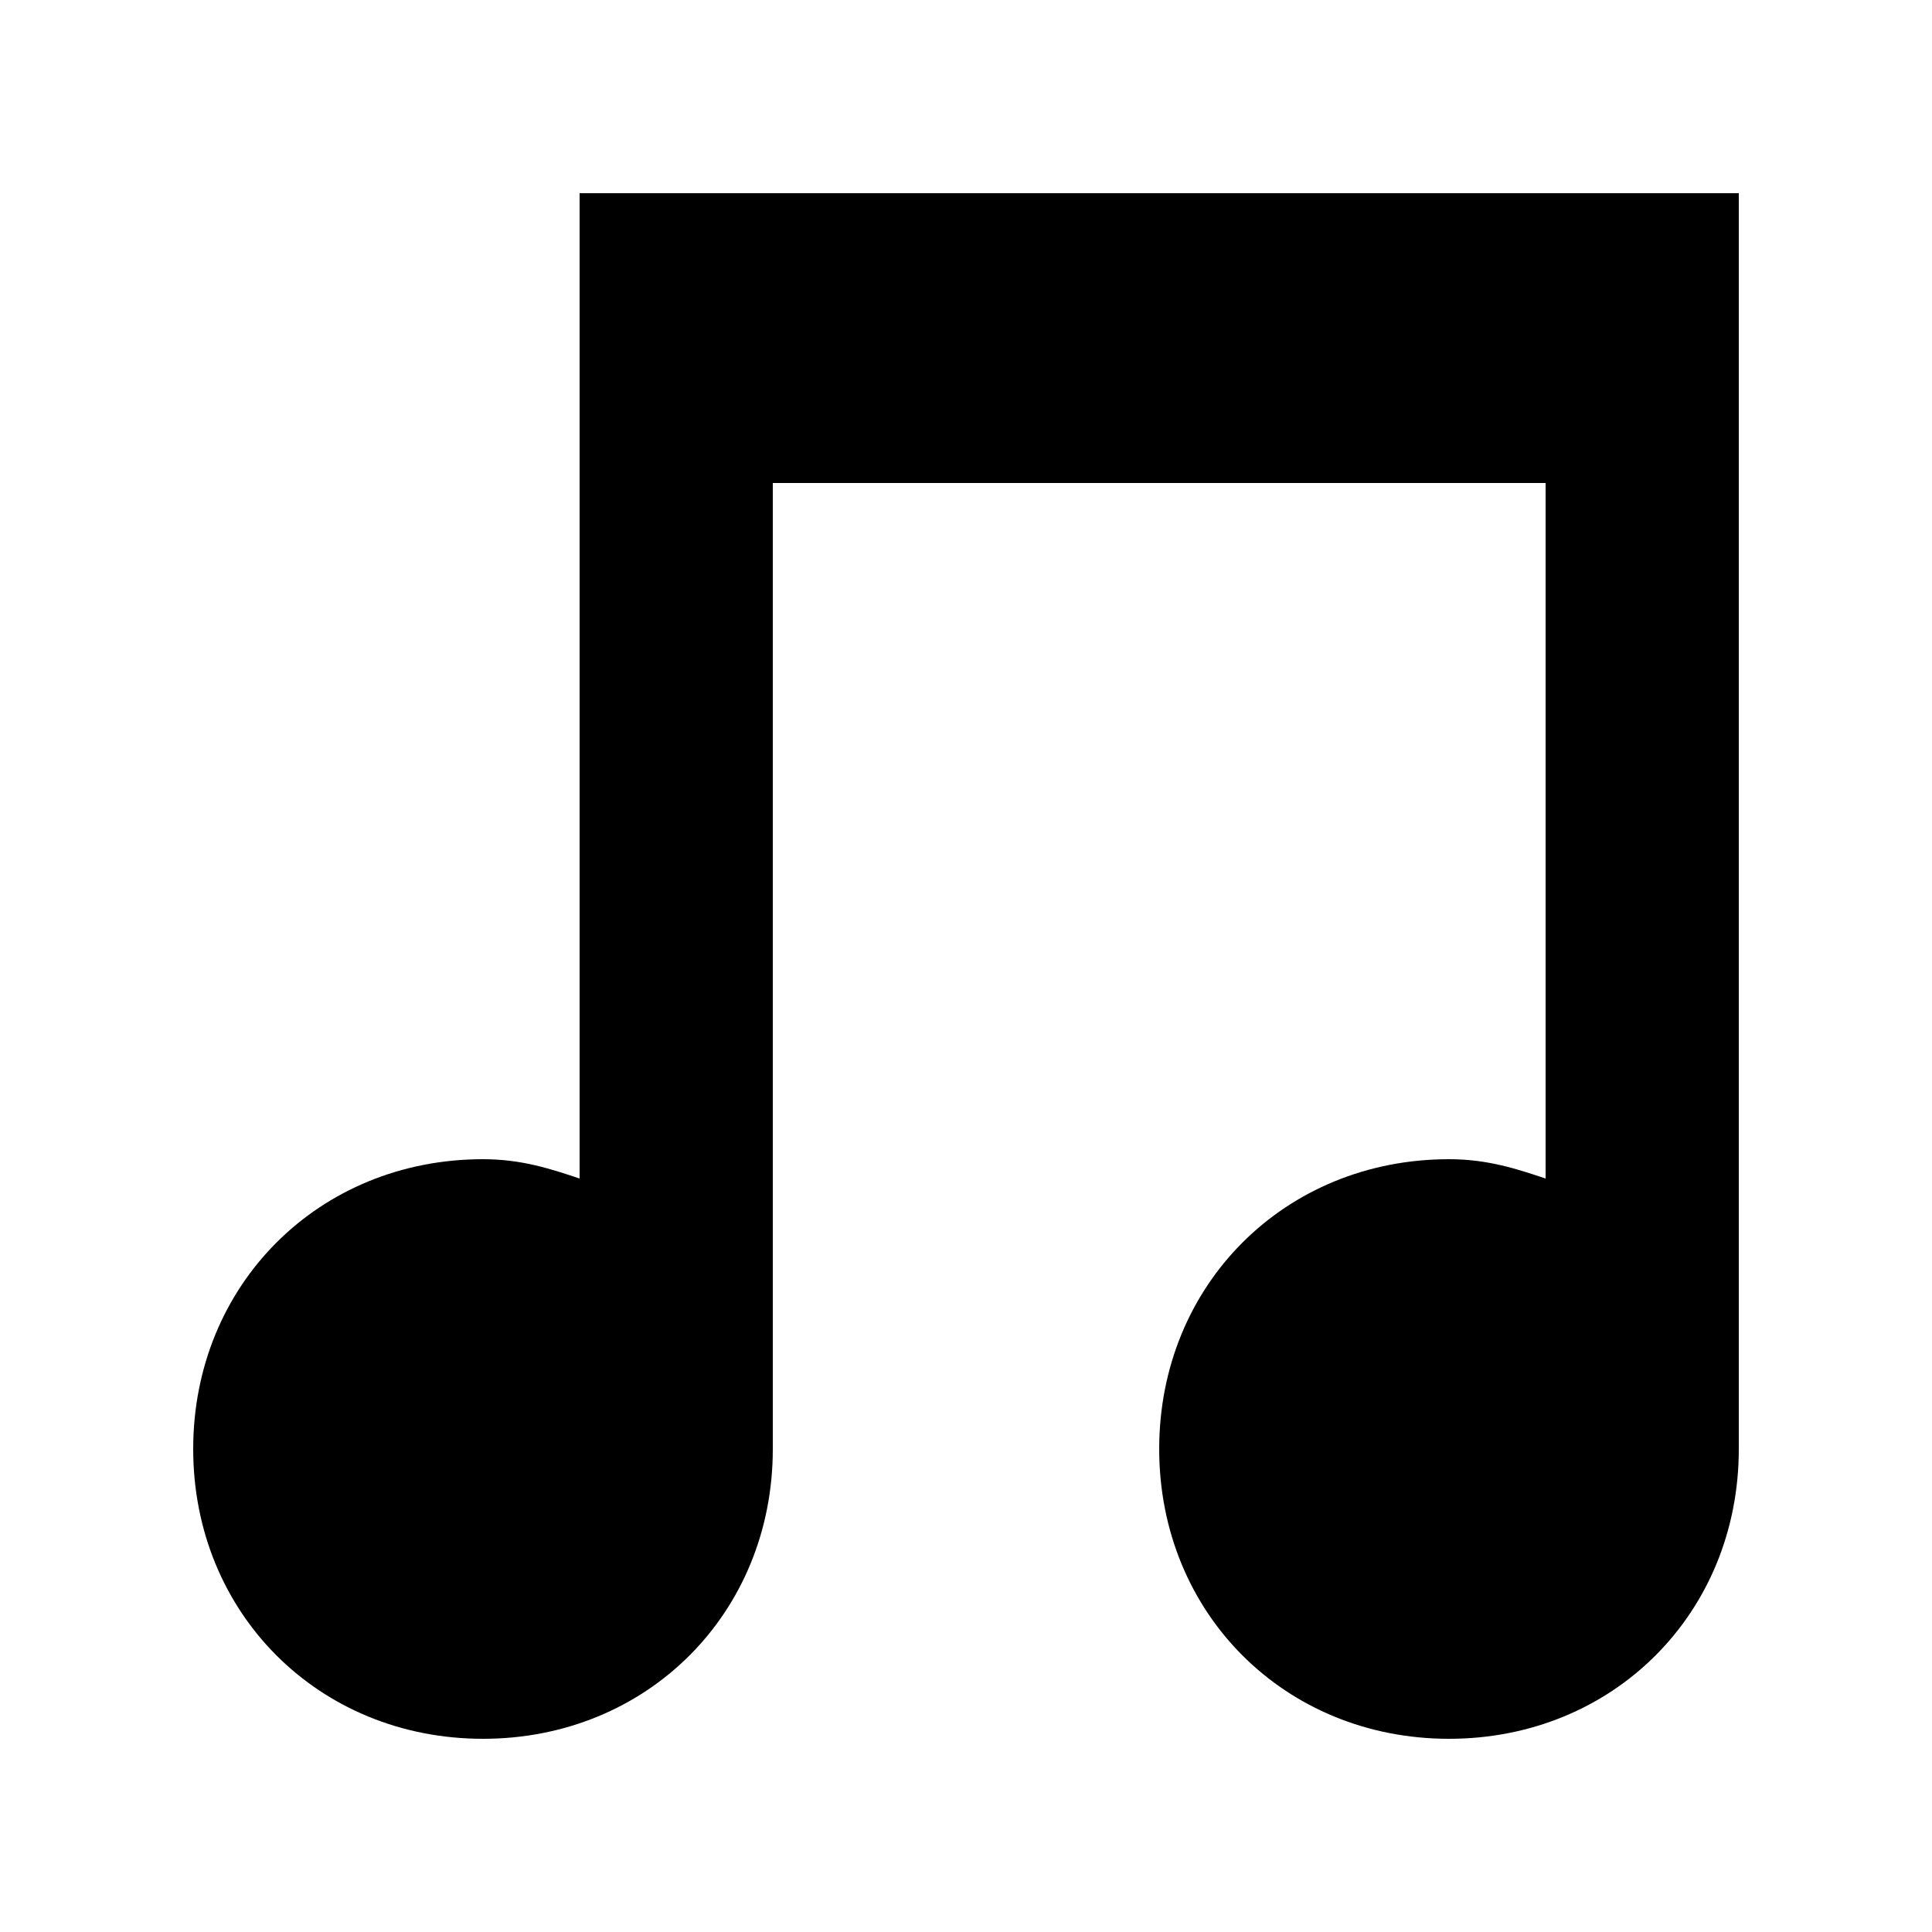
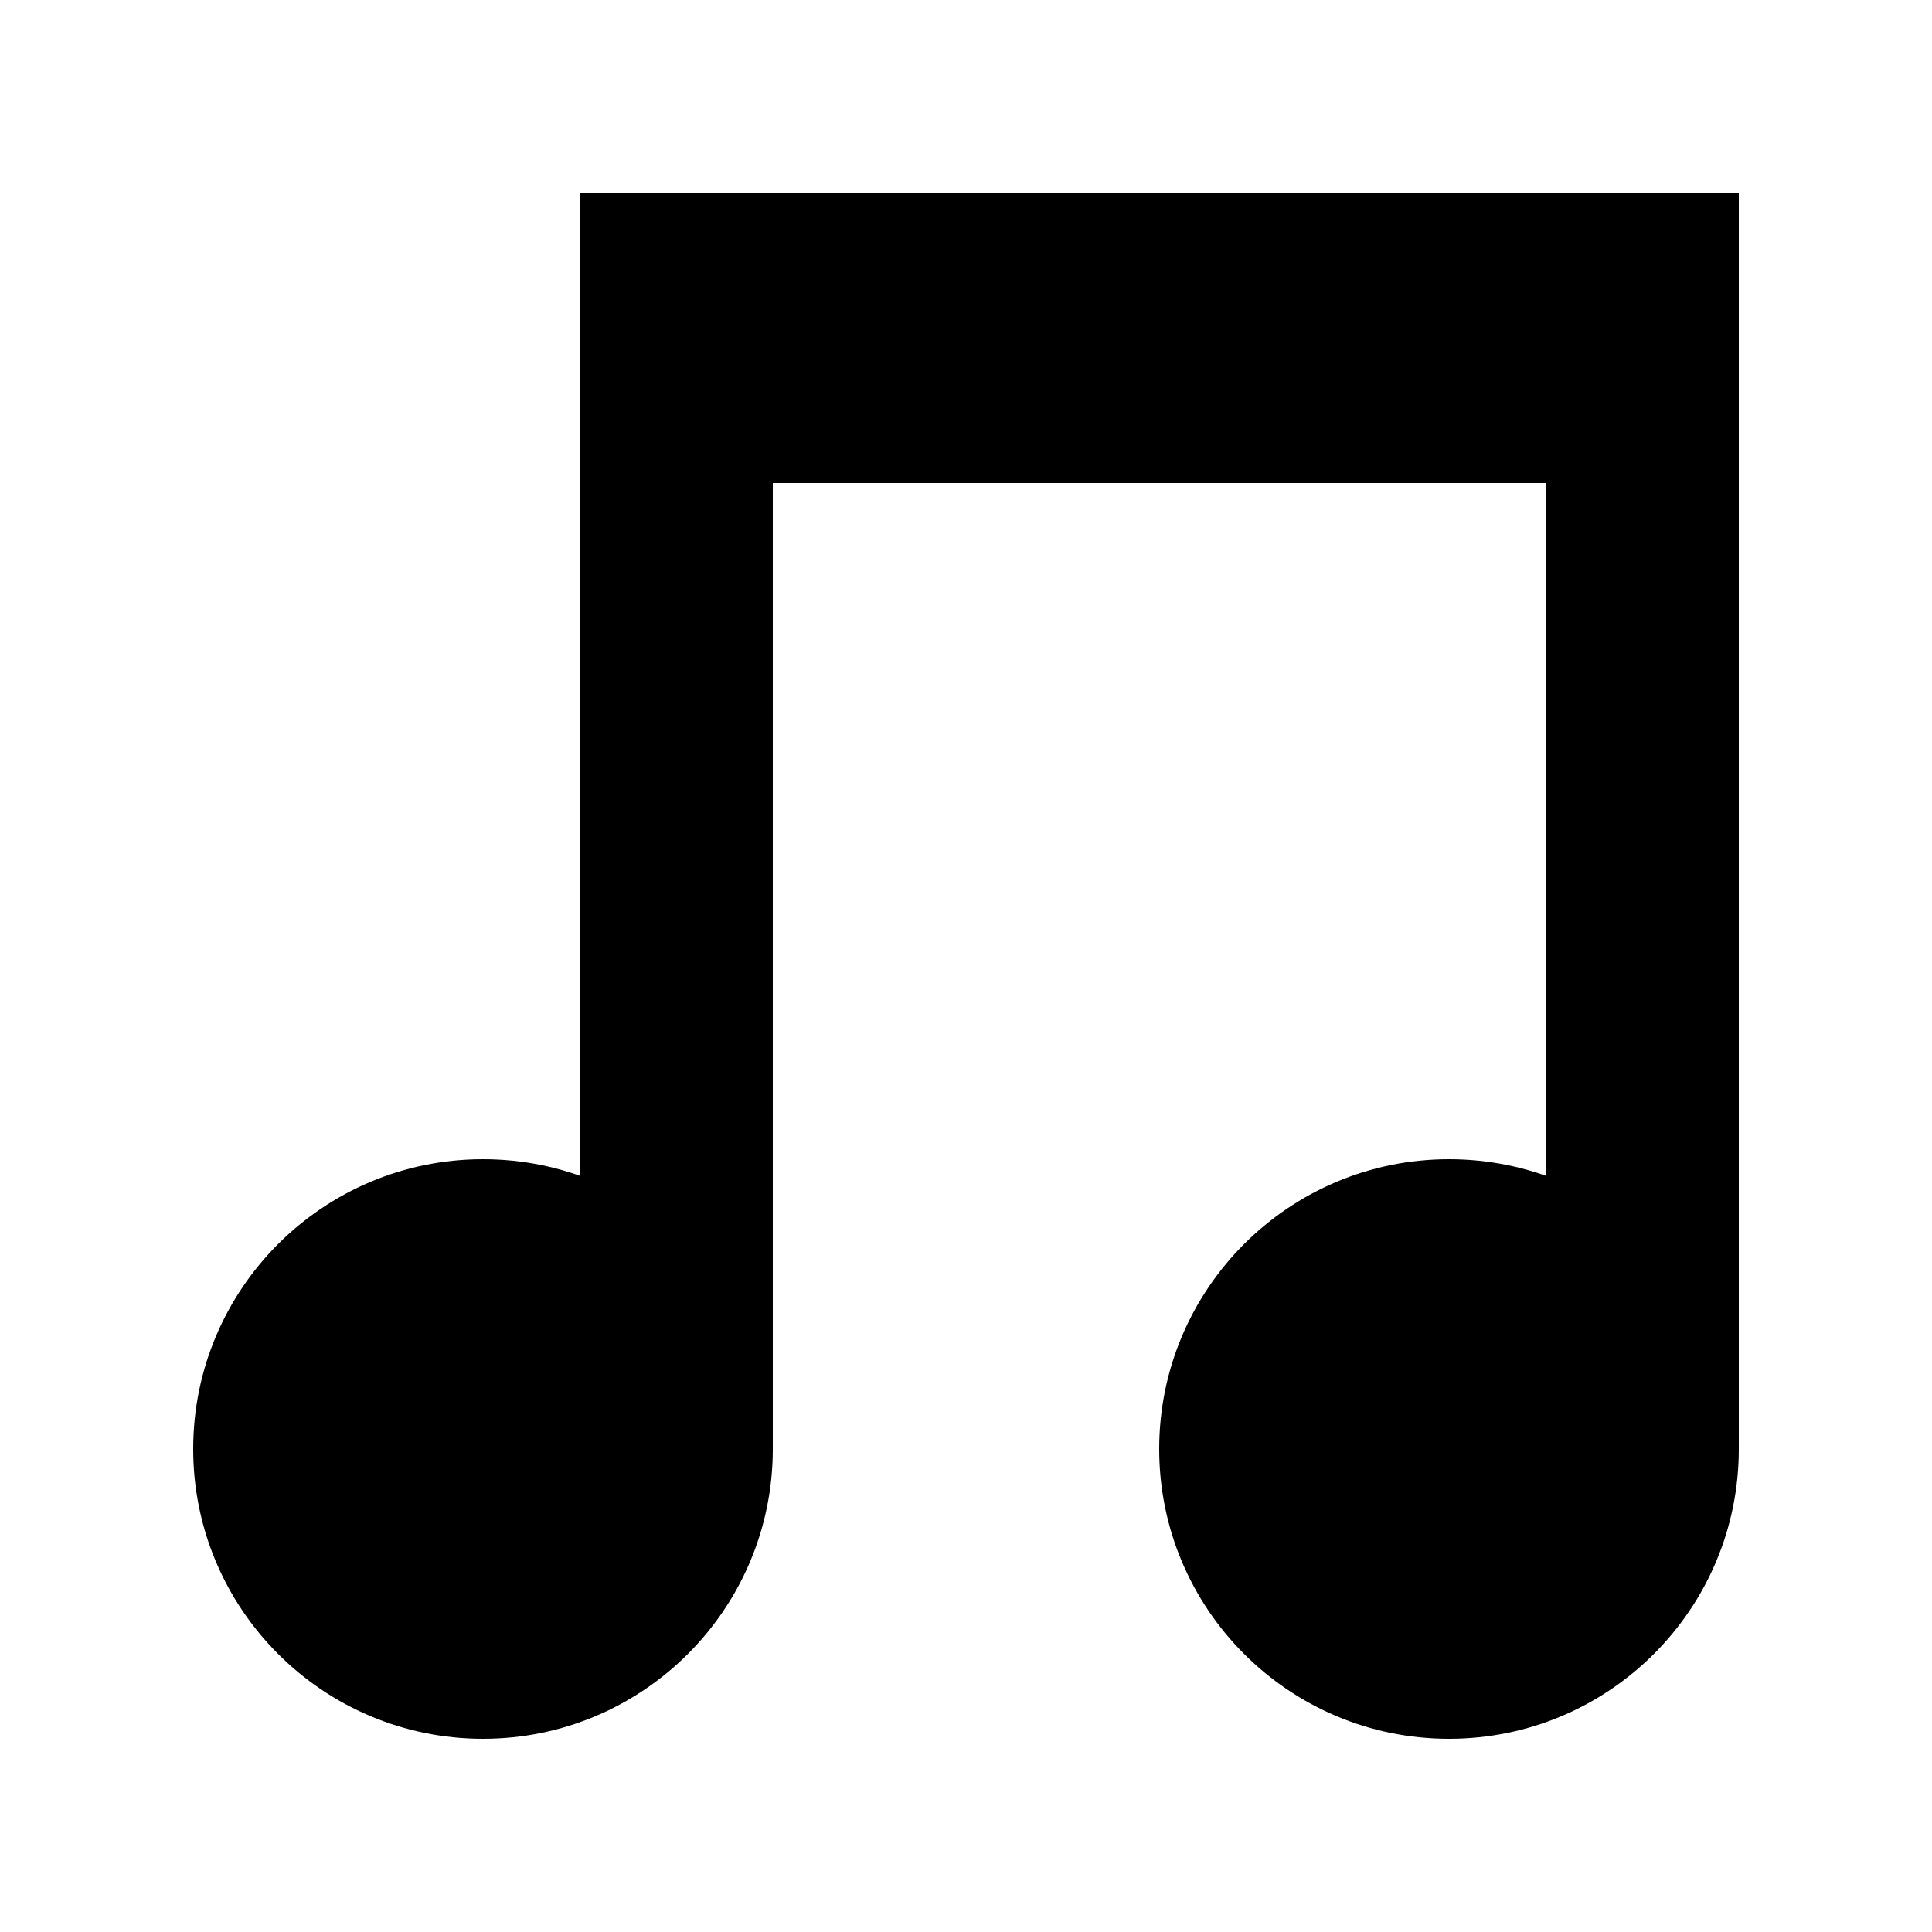
<svg xmlns="http://www.w3.org/2000/svg" width="20" height="20" viewBox="0 0 20 20">
-   <path d="M6 2v10.2c-.3-.1-.6-.2-1-.2-1.7 0-3 1.3-3 3s1.3 3 3 3 3-1.3 3-3V5h8v7.2c-.3-.1-.6-.2-1-.2-1.7 0-3 1.3-3 3s1.3 3 3 3 3-1.3 3-3V2z" />
+   <path d="M8 15V5h8v10h2V2H6v13" />
+   <circle cx="15" cy="15" r="3" />
+   <circle cx="5" cy="15" r="3" />
</svg>
